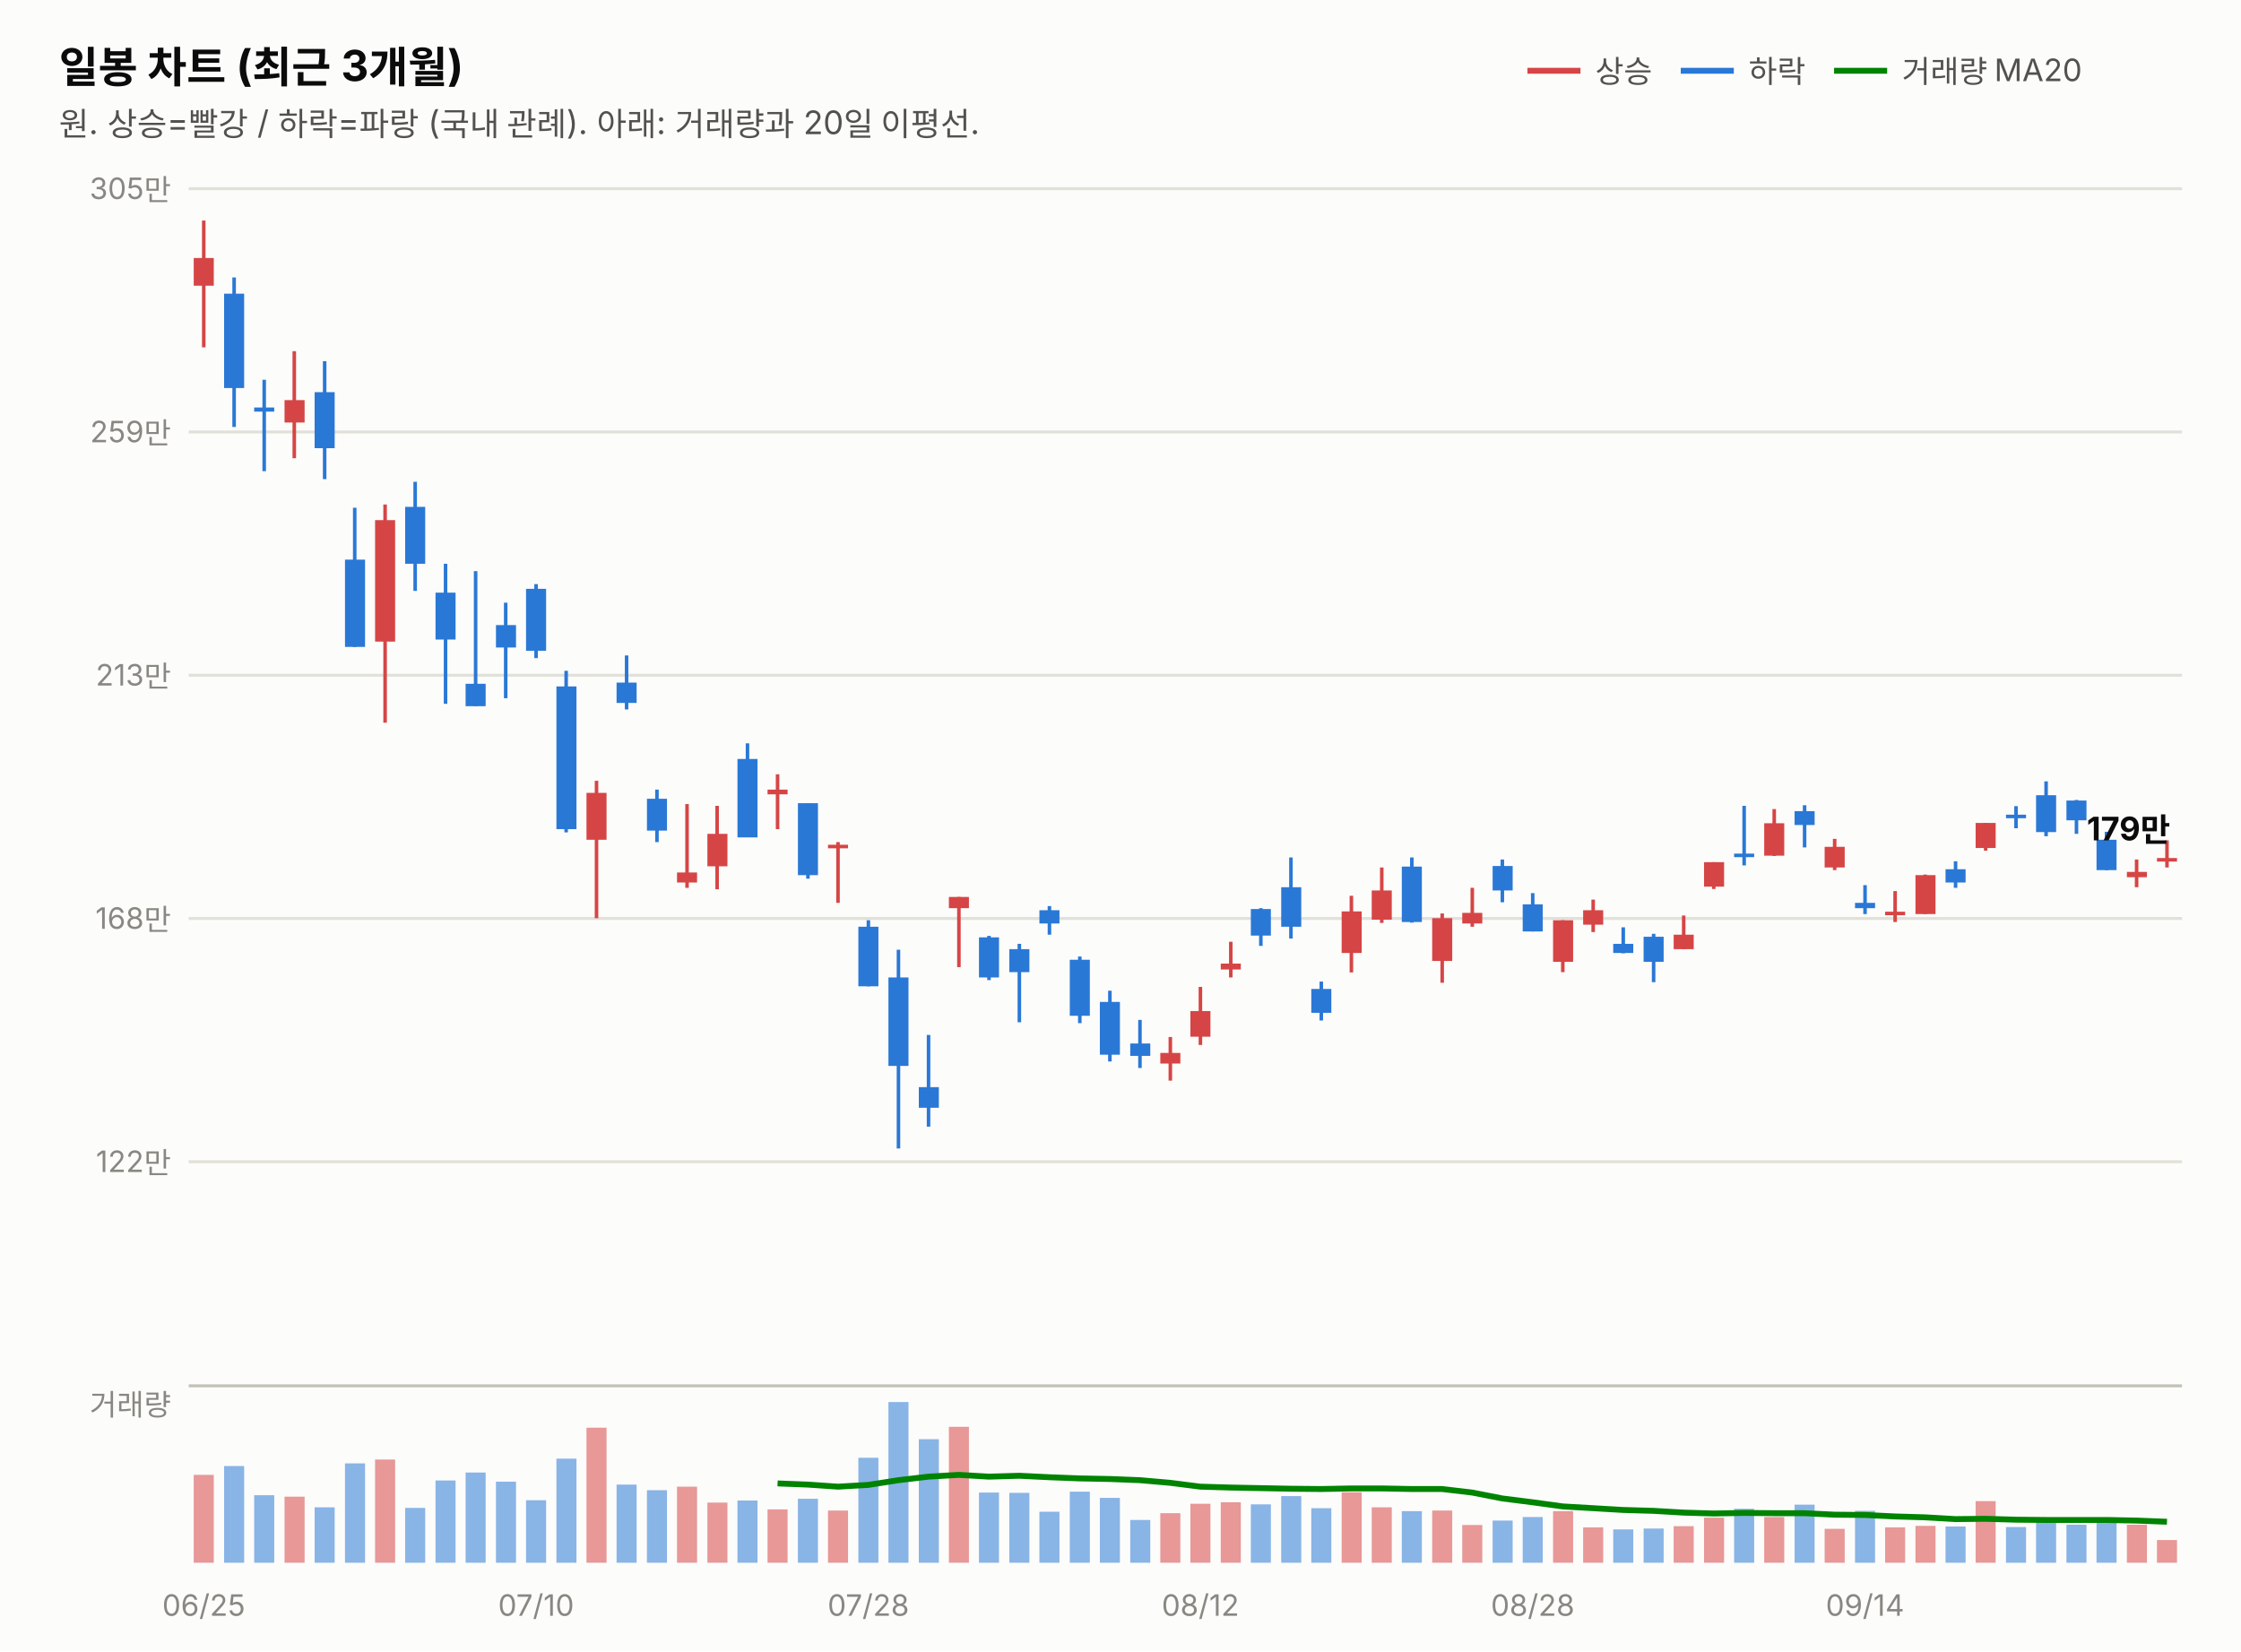
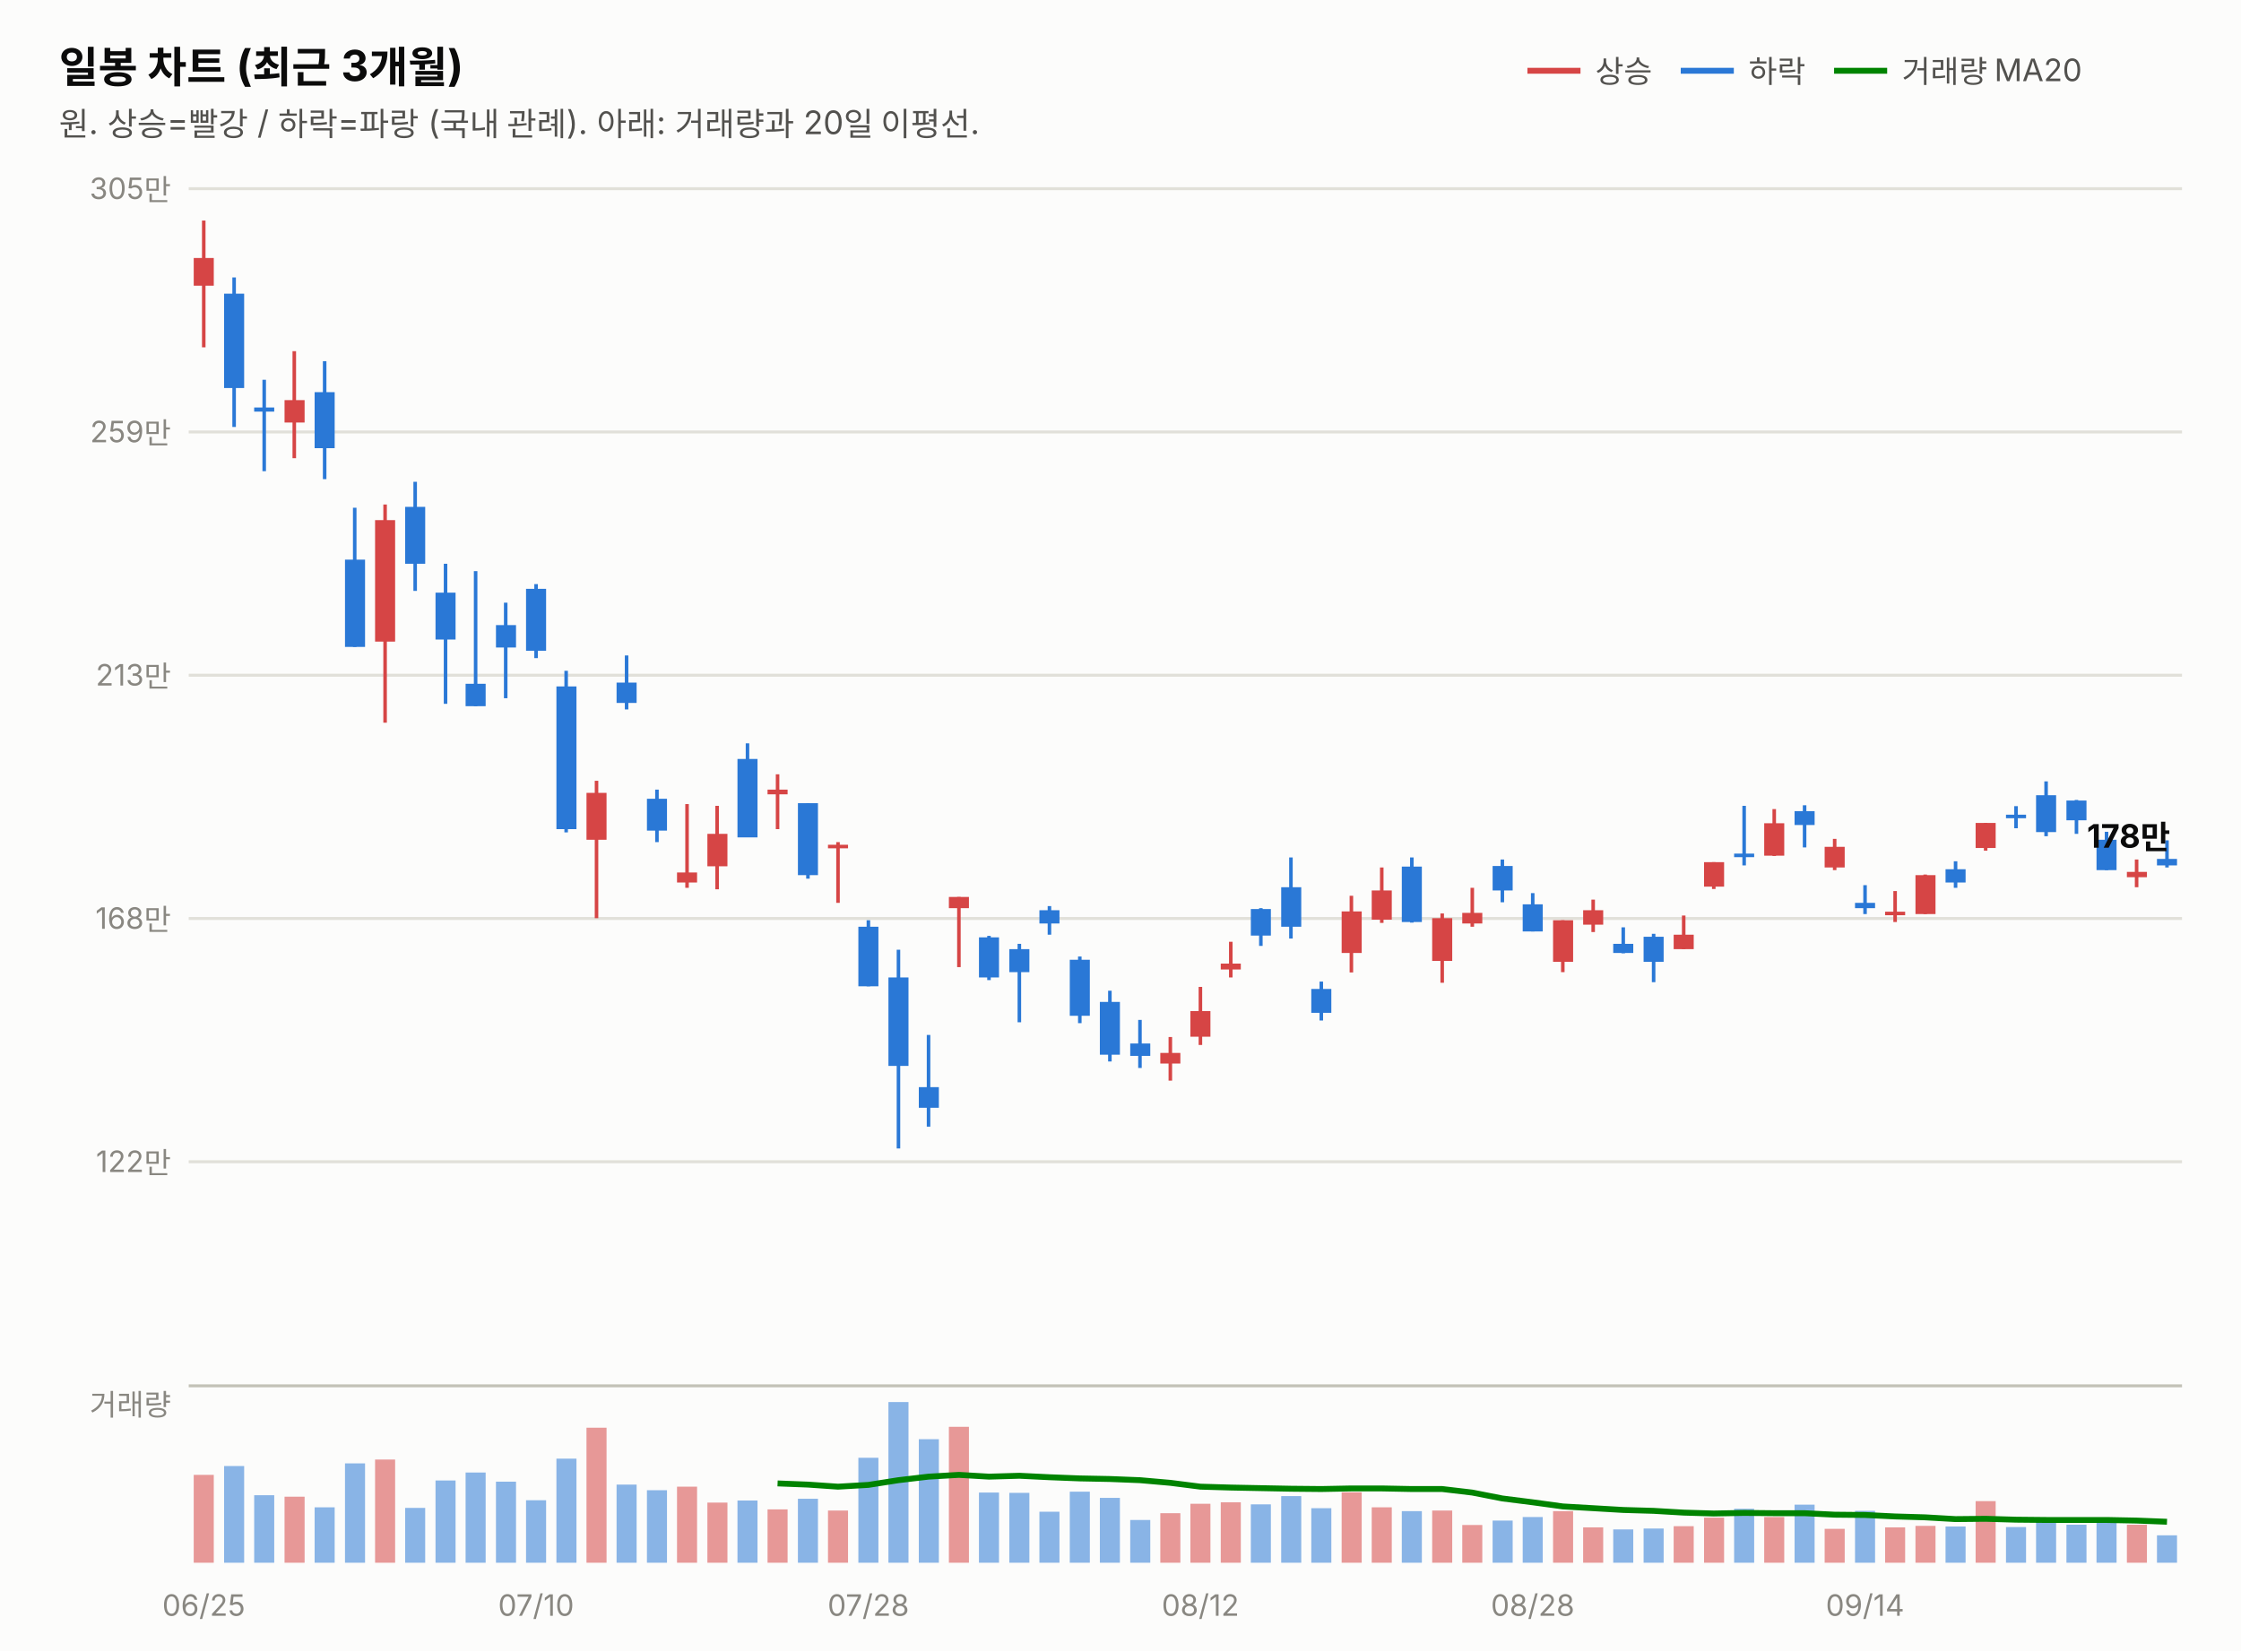
<svg xmlns="http://www.w3.org/2000/svg" width="760" height="560" viewBox="0 0 760 560" font-family="system-ui,-apple-system,&quot;Segoe UI&quot;,&quot;Malgun Gothic&quot;,&quot;Apple SD Gothic Neo&quot;,sans-serif">
  <rect width="760" height="560" fill="#fcfcfb" />
  <text x="20" y="28" font-size="14.5" font-weight="700" fill="#0b0b0b">일봉 차트 (최근 3개월)</text>
  <text x="20" y="46" font-size="11" fill="#52514e">원. 상승=빨강 / 하락=파랑 (국내 관례). 아래: 거래량과 20일 이평선.</text>
  <line x1="518" y1="24" x2="536" y2="24" stroke="#d64545" stroke-width="2" />
  <text x="541" y="28" font-size="10.5" fill="#52514e">상승</text>
  <line x1="570" y1="24" x2="588" y2="24" stroke="#2a78d6" stroke-width="2" />
  <text x="593" y="28" font-size="10.5" fill="#52514e">하락</text>
  <line x1="622" y1="24" x2="640" y2="24" stroke="#008300" stroke-width="2" />
  <text x="645" y="28" font-size="10.5" fill="#52514e">거래량 MA20</text>
  <line x1="64" y1="394.0" x2="740" y2="394.0" stroke="#e1e0d9" stroke-width="1" />
  <text x="58" y="397.5" font-size="10" fill="#898781" text-anchor="end" style="font-variant-numeric:tabular-nums">122만</text>
  <line x1="64" y1="311.5" x2="740" y2="311.5" stroke="#e1e0d9" stroke-width="1" />
  <text x="58" y="315.0" font-size="10" fill="#898781" text-anchor="end" style="font-variant-numeric:tabular-nums">168만</text>
  <line x1="64" y1="229.0" x2="740" y2="229.0" stroke="#e1e0d9" stroke-width="1" />
  <text x="58" y="232.5" font-size="10" fill="#898781" text-anchor="end" style="font-variant-numeric:tabular-nums">213만</text>
  <line x1="64" y1="146.5" x2="740" y2="146.5" stroke="#e1e0d9" stroke-width="1" />
  <text x="58" y="150.0" font-size="10" fill="#898781" text-anchor="end" style="font-variant-numeric:tabular-nums">259만</text>
  <line x1="64" y1="64.0" x2="740" y2="64.0" stroke="#e1e0d9" stroke-width="1" />
  <text x="58" y="67.5" font-size="10" fill="#898781" text-anchor="end" style="font-variant-numeric:tabular-nums">305만</text>
  <line x1="69.1" y1="74.8" x2="69.1" y2="117.8" stroke="#d64545" stroke-width="1.2" />
  <rect x="65.7" y="87.5" width="6.8" height="9.4" fill="#d64545" />
  <line x1="79.4" y1="94.1" x2="79.4" y2="144.8" stroke="#2a78d6" stroke-width="1.2" />
  <rect x="76.0" y="99.6" width="6.8" height="32.0" fill="#2a78d6" />
  <line x1="89.6" y1="128.8" x2="89.6" y2="159.8" stroke="#2a78d6" stroke-width="1.2" />
  <rect x="86.2" y="138.2" width="6.8" height="1.4" fill="#2a78d6" />
  <line x1="99.8" y1="119.1" x2="99.8" y2="155.4" stroke="#d64545" stroke-width="1.2" />
  <rect x="96.5" y="135.7" width="6.8" height="7.6" fill="#d64545" />
  <line x1="110.1" y1="122.5" x2="110.1" y2="162.5" stroke="#2a78d6" stroke-width="1.2" />
  <rect x="106.7" y="133.0" width="6.8" height="19.0" fill="#2a78d6" />
  <line x1="120.3" y1="172.2" x2="120.3" y2="219.4" stroke="#2a78d6" stroke-width="1.2" />
  <rect x="117.0" y="189.8" width="6.8" height="29.6" fill="#2a78d6" />
  <line x1="130.6" y1="171.1" x2="130.6" y2="245.1" stroke="#d64545" stroke-width="1.2" />
  <rect x="127.2" y="176.4" width="6.8" height="41.2" fill="#d64545" />
  <line x1="140.8" y1="163.4" x2="140.8" y2="200.4" stroke="#2a78d6" stroke-width="1.2" />
  <rect x="137.4" y="171.9" width="6.8" height="19.3" fill="#2a78d6" />
  <line x1="151.1" y1="191.2" x2="151.1" y2="238.7" stroke="#2a78d6" stroke-width="1.2" />
  <rect x="147.7" y="201.0" width="6.8" height="15.9" fill="#2a78d6" />
  <line x1="161.3" y1="193.7" x2="161.3" y2="239.5" stroke="#2a78d6" stroke-width="1.2" />
  <rect x="157.9" y="231.9" width="6.8" height="7.6" fill="#2a78d6" />
  <line x1="171.5" y1="204.4" x2="171.5" y2="236.8" stroke="#2a78d6" stroke-width="1.2" />
  <rect x="168.2" y="212.0" width="6.8" height="7.6" fill="#2a78d6" />
  <line x1="181.8" y1="198.1" x2="181.8" y2="223.2" stroke="#2a78d6" stroke-width="1.2" />
  <rect x="178.4" y="199.7" width="6.8" height="21.0" fill="#2a78d6" />
  <line x1="192.0" y1="227.5" x2="192.0" y2="282.3" stroke="#2a78d6" stroke-width="1.2" />
  <rect x="188.7" y="232.8" width="6.8" height="48.4" fill="#2a78d6" />
  <line x1="202.3" y1="264.8" x2="202.3" y2="311.4" stroke="#d64545" stroke-width="1.2" />
  <rect x="198.9" y="268.9" width="6.8" height="15.9" fill="#d64545" />
  <line x1="212.5" y1="222.3" x2="212.5" y2="240.6" stroke="#2a78d6" stroke-width="1.2" />
  <rect x="209.1" y="231.5" width="6.8" height="6.9" fill="#2a78d6" />
  <line x1="222.8" y1="267.8" x2="222.8" y2="285.6" stroke="#2a78d6" stroke-width="1.2" />
  <rect x="219.4" y="270.9" width="6.8" height="10.8" fill="#2a78d6" />
  <line x1="233.0" y1="272.7" x2="233.0" y2="301.1" stroke="#d64545" stroke-width="1.2" />
  <rect x="229.6" y="295.9" width="6.8" height="3.4" fill="#d64545" />
  <line x1="243.2" y1="273.3" x2="243.2" y2="301.6" stroke="#d64545" stroke-width="1.2" />
  <rect x="239.9" y="282.8" width="6.8" height="11.0" fill="#d64545" />
  <line x1="253.5" y1="252.1" x2="253.5" y2="283.9" stroke="#2a78d6" stroke-width="1.2" />
  <rect x="250.1" y="257.4" width="6.8" height="26.6" fill="#2a78d6" />
  <line x1="263.7" y1="262.6" x2="263.7" y2="281.2" stroke="#d64545" stroke-width="1.2" />
  <rect x="260.3" y="267.8" width="6.8" height="1.6" fill="#d64545" />
  <line x1="274.0" y1="272.4" x2="274.0" y2="298.0" stroke="#2a78d6" stroke-width="1.2" />
  <rect x="270.6" y="272.4" width="6.8" height="24.4" fill="#2a78d6" />
  <line x1="284.2" y1="285.6" x2="284.2" y2="306.2" stroke="#d64545" stroke-width="1.2" />
  <rect x="280.8" y="286.5" width="6.8" height="1.2" fill="#d64545" />
  <line x1="294.5" y1="312.1" x2="294.5" y2="334.5" stroke="#2a78d6" stroke-width="1.2" />
  <rect x="291.1" y="314.3" width="6.8" height="20.2" fill="#2a78d6" />
  <line x1="304.7" y1="322.1" x2="304.7" y2="389.5" stroke="#2a78d6" stroke-width="1.2" />
  <rect x="301.3" y="331.5" width="6.8" height="30.0" fill="#2a78d6" />
  <line x1="314.9" y1="351.0" x2="314.9" y2="382.1" stroke="#2a78d6" stroke-width="1.2" />
  <rect x="311.6" y="368.7" width="6.8" height="7.0" fill="#2a78d6" />
  <line x1="325.2" y1="304.2" x2="325.2" y2="328.0" stroke="#d64545" stroke-width="1.2" />
  <rect x="321.8" y="304.2" width="6.8" height="3.8" fill="#d64545" />
  <line x1="335.4" y1="317.4" x2="335.4" y2="332.4" stroke="#2a78d6" stroke-width="1.2" />
  <rect x="332.0" y="317.9" width="6.8" height="13.6" fill="#2a78d6" />
  <line x1="345.7" y1="320.1" x2="345.7" y2="346.7" stroke="#2a78d6" stroke-width="1.2" />
  <rect x="342.3" y="321.9" width="6.8" height="7.8" fill="#2a78d6" />
  <line x1="355.9" y1="307.3" x2="355.9" y2="317.0" stroke="#2a78d6" stroke-width="1.2" />
  <rect x="352.5" y="308.7" width="6.8" height="4.5" fill="#2a78d6" />
  <line x1="366.2" y1="324.4" x2="366.2" y2="347.0" stroke="#2a78d6" stroke-width="1.2" />
  <rect x="362.8" y="325.5" width="6.8" height="19.0" fill="#2a78d6" />
  <line x1="376.4" y1="336.0" x2="376.4" y2="360.0" stroke="#2a78d6" stroke-width="1.2" />
  <rect x="373.0" y="339.8" width="6.8" height="17.9" fill="#2a78d6" />
  <line x1="386.6" y1="345.9" x2="386.6" y2="362.2" stroke="#2a78d6" stroke-width="1.2" />
  <rect x="383.3" y="353.9" width="6.8" height="4.2" fill="#2a78d6" />
  <line x1="396.9" y1="351.7" x2="396.9" y2="366.5" stroke="#d64545" stroke-width="1.2" />
  <rect x="393.5" y="357.1" width="6.8" height="3.6" fill="#d64545" />
  <line x1="407.1" y1="334.7" x2="407.1" y2="354.4" stroke="#d64545" stroke-width="1.2" />
  <rect x="403.7" y="342.9" width="6.8" height="8.7" fill="#d64545" />
  <line x1="417.4" y1="319.4" x2="417.4" y2="331.5" stroke="#d64545" stroke-width="1.2" />
  <rect x="414.0" y="326.8" width="6.8" height="2.0" fill="#d64545" />
  <line x1="427.6" y1="308.0" x2="427.6" y2="320.8" stroke="#2a78d6" stroke-width="1.2" />
  <rect x="424.2" y="308.3" width="6.8" height="9.0" fill="#2a78d6" />
  <line x1="437.8" y1="290.8" x2="437.8" y2="318.3" stroke="#2a78d6" stroke-width="1.2" />
  <rect x="434.5" y="300.9" width="6.8" height="13.4" fill="#2a78d6" />
  <line x1="448.1" y1="332.9" x2="448.1" y2="346.1" stroke="#2a78d6" stroke-width="1.2" />
  <rect x="444.7" y="335.4" width="6.8" height="8.1" fill="#2a78d6" />
  <line x1="458.3" y1="303.8" x2="458.3" y2="329.8" stroke="#d64545" stroke-width="1.2" />
  <rect x="455.0" y="309.1" width="6.8" height="14.1" fill="#d64545" />
  <line x1="468.6" y1="294.2" x2="468.6" y2="313.0" stroke="#d64545" stroke-width="1.2" />
  <rect x="465.2" y="302.0" width="6.8" height="9.9" fill="#d64545" />
  <line x1="478.8" y1="290.8" x2="478.8" y2="312.9" stroke="#2a78d6" stroke-width="1.2" />
  <rect x="475.4" y="293.9" width="6.8" height="18.8" fill="#2a78d6" />
  <line x1="489.1" y1="309.8" x2="489.1" y2="333.3" stroke="#d64545" stroke-width="1.2" />
  <rect x="485.7" y="311.4" width="6.8" height="14.5" fill="#d64545" />
  <line x1="499.3" y1="301.1" x2="499.3" y2="314.3" stroke="#d64545" stroke-width="1.2" />
  <rect x="495.9" y="309.6" width="6.8" height="3.6" fill="#d64545" />
  <line x1="509.5" y1="291.5" x2="509.5" y2="306.0" stroke="#2a78d6" stroke-width="1.2" />
  <rect x="506.2" y="293.7" width="6.8" height="8.3" fill="#2a78d6" />
  <line x1="519.8" y1="302.9" x2="519.8" y2="315.9" stroke="#2a78d6" stroke-width="1.2" />
  <rect x="516.4" y="306.7" width="6.8" height="9.2" fill="#2a78d6" />
  <line x1="530.0" y1="312.1" x2="530.0" y2="329.7" stroke="#d64545" stroke-width="1.2" />
  <rect x="526.7" y="312.1" width="6.8" height="14.1" fill="#d64545" />
  <line x1="540.3" y1="305.1" x2="540.3" y2="316.1" stroke="#d64545" stroke-width="1.2" />
  <rect x="536.9" y="308.7" width="6.8" height="4.9" fill="#d64545" />
  <line x1="550.5" y1="314.5" x2="550.5" y2="323.3" stroke="#2a78d6" stroke-width="1.2" />
  <rect x="547.1" y="320.1" width="6.8" height="3.1" fill="#2a78d6" />
  <line x1="560.8" y1="316.7" x2="560.8" y2="333.1" stroke="#2a78d6" stroke-width="1.2" />
  <rect x="557.4" y="317.7" width="6.8" height="8.5" fill="#2a78d6" />
  <line x1="571.0" y1="310.5" x2="571.0" y2="321.9" stroke="#d64545" stroke-width="1.2" />
  <rect x="567.6" y="317.0" width="6.8" height="4.9" fill="#d64545" />
  <line x1="581.2" y1="292.4" x2="581.2" y2="301.5" stroke="#d64545" stroke-width="1.2" />
  <rect x="577.9" y="292.4" width="6.8" height="8.3" fill="#d64545" />
  <line x1="591.5" y1="273.3" x2="591.5" y2="293.5" stroke="#2a78d6" stroke-width="1.2" />
  <rect x="588.1" y="289.5" width="6.8" height="1.2" fill="#2a78d6" />
  <line x1="601.7" y1="274.4" x2="601.7" y2="290.3" stroke="#d64545" stroke-width="1.2" />
  <rect x="598.3" y="279.2" width="6.8" height="11.0" fill="#d64545" />
  <line x1="612.0" y1="273.1" x2="612.0" y2="287.4" stroke="#2a78d6" stroke-width="1.2" />
  <rect x="608.6" y="275.1" width="6.8" height="4.7" fill="#2a78d6" />
  <line x1="622.2" y1="284.5" x2="622.2" y2="295.1" stroke="#d64545" stroke-width="1.2" />
  <rect x="618.8" y="287.2" width="6.8" height="7.0" fill="#d64545" />
  <line x1="632.5" y1="300.2" x2="632.5" y2="310.0" stroke="#2a78d6" stroke-width="1.2" />
  <rect x="629.1" y="306.2" width="6.8" height="1.8" fill="#2a78d6" />
  <line x1="642.7" y1="302.2" x2="642.7" y2="312.7" stroke="#d64545" stroke-width="1.2" />
  <rect x="639.3" y="309.2" width="6.8" height="1.2" fill="#d64545" />
  <line x1="652.9" y1="296.6" x2="652.9" y2="310.0" stroke="#d64545" stroke-width="1.2" />
  <rect x="649.6" y="296.8" width="6.8" height="13.2" fill="#d64545" />
  <line x1="663.2" y1="292.1" x2="663.2" y2="301.1" stroke="#2a78d6" stroke-width="1.2" />
  <rect x="659.8" y="294.8" width="6.8" height="4.5" fill="#2a78d6" />
  <line x1="673.4" y1="279.1" x2="673.4" y2="288.5" stroke="#d64545" stroke-width="1.2" />
  <rect x="670.0" y="279.1" width="6.8" height="8.5" fill="#d64545" />
  <line x1="683.7" y1="273.4" x2="683.7" y2="280.9" stroke="#2a78d6" stroke-width="1.2" />
  <rect x="680.3" y="276.3" width="6.8" height="1.2" fill="#2a78d6" />
  <line x1="693.9" y1="265.0" x2="693.9" y2="283.6" stroke="#2a78d6" stroke-width="1.2" />
  <rect x="690.5" y="269.7" width="6.8" height="12.5" fill="#2a78d6" />
  <line x1="704.2" y1="271.3" x2="704.2" y2="282.8" stroke="#2a78d6" stroke-width="1.2" />
  <rect x="700.8" y="271.5" width="6.8" height="6.7" fill="#2a78d6" />
  <line x1="714.4" y1="282.1" x2="714.4" y2="295.1" stroke="#2a78d6" stroke-width="1.2" />
  <rect x="711.0" y="284.8" width="6.8" height="10.3" fill="#2a78d6" />
  <line x1="724.6" y1="291.5" x2="724.6" y2="300.9" stroke="#d64545" stroke-width="1.2" />
  <rect x="721.3" y="295.7" width="6.8" height="1.8" fill="#d64545" />
-   <line x1="734.9" y1="285.0" x2="734.9" y2="294.2" stroke="#d64545" stroke-width="1.2" />
-   <rect x="731.5" y="291.0" width="6.8" height="1.2" fill="#d64545" />
-   <text x="736" y="285.0" font-size="11" font-weight="700" fill="#0b0b0b" text-anchor="end" style="font-variant-numeric:tabular-nums">179만</text>
+   <line x1="734.9" y1="285.0" x2="734.9" y2="294.2" stroke="#2a78d6" stroke-width="1.2" />
+   <rect x="731.5" y="291.3" width="6.8" height="2.2" fill="#2a78d6" />
+   <text x="736" y="287.5" font-size="11" font-weight="700" fill="#0b0b0b" text-anchor="end" style="font-variant-numeric:tabular-nums">178만</text>
  <line x1="64" y1="470" x2="740" y2="470" stroke="#c3c2b7" stroke-width="1" />
  <text x="58" y="480" font-size="10" fill="#898781" text-anchor="end">거래량</text>
  <rect x="65.7" y="500.2" width="6.8" height="29.8" fill="#d64545" opacity="0.55" />
  <rect x="76.0" y="497.2" width="6.8" height="32.8" fill="#2a78d6" opacity="0.55" />
  <rect x="86.2" y="507.1" width="6.8" height="22.9" fill="#2a78d6" opacity="0.55" />
  <rect x="96.5" y="507.6" width="6.8" height="22.4" fill="#d64545" opacity="0.55" />
  <rect x="106.7" y="511.2" width="6.8" height="18.8" fill="#2a78d6" opacity="0.55" />
  <rect x="117.0" y="496.3" width="6.8" height="33.7" fill="#2a78d6" opacity="0.55" />
  <rect x="127.2" y="495.0" width="6.8" height="35.0" fill="#d64545" opacity="0.55" />
  <rect x="137.4" y="511.4" width="6.8" height="18.6" fill="#2a78d6" opacity="0.55" />
  <rect x="147.7" y="502.1" width="6.8" height="27.9" fill="#2a78d6" opacity="0.55" />
  <rect x="157.9" y="499.4" width="6.8" height="30.6" fill="#2a78d6" opacity="0.55" />
  <rect x="168.2" y="502.5" width="6.8" height="27.5" fill="#2a78d6" opacity="0.55" />
  <rect x="178.4" y="508.8" width="6.8" height="21.2" fill="#2a78d6" opacity="0.55" />
  <rect x="188.7" y="494.7" width="6.8" height="35.3" fill="#2a78d6" opacity="0.55" />
  <rect x="198.9" y="484.2" width="6.8" height="45.8" fill="#d64545" opacity="0.55" />
  <rect x="209.1" y="503.5" width="6.8" height="26.5" fill="#2a78d6" opacity="0.55" />
  <rect x="219.4" y="505.4" width="6.8" height="24.6" fill="#2a78d6" opacity="0.55" />
  <rect x="229.6" y="504.2" width="6.8" height="25.8" fill="#d64545" opacity="0.55" />
  <rect x="239.9" y="509.6" width="6.8" height="20.4" fill="#d64545" opacity="0.55" />
  <rect x="250.1" y="508.9" width="6.8" height="21.1" fill="#2a78d6" opacity="0.55" />
  <rect x="260.3" y="511.9" width="6.8" height="18.1" fill="#d64545" opacity="0.55" />
  <rect x="270.6" y="508.3" width="6.8" height="21.7" fill="#2a78d6" opacity="0.55" />
  <rect x="280.8" y="512.3" width="6.8" height="17.7" fill="#d64545" opacity="0.55" />
  <rect x="291.1" y="494.4" width="6.8" height="35.6" fill="#2a78d6" opacity="0.55" />
  <rect x="301.3" y="475.5" width="6.8" height="54.5" fill="#2a78d6" opacity="0.55" />
  <rect x="311.6" y="488.1" width="6.8" height="41.9" fill="#2a78d6" opacity="0.55" />
  <rect x="321.8" y="483.9" width="6.8" height="46.1" fill="#d64545" opacity="0.55" />
  <rect x="332.0" y="506.2" width="6.8" height="23.8" fill="#2a78d6" opacity="0.55" />
  <rect x="342.3" y="506.3" width="6.8" height="23.7" fill="#2a78d6" opacity="0.55" />
  <rect x="352.5" y="512.7" width="6.8" height="17.3" fill="#2a78d6" opacity="0.55" />
  <rect x="362.8" y="505.9" width="6.8" height="24.1" fill="#2a78d6" opacity="0.55" />
  <rect x="373.0" y="508.0" width="6.8" height="22.0" fill="#2a78d6" opacity="0.55" />
  <rect x="383.3" y="515.5" width="6.8" height="14.5" fill="#2a78d6" opacity="0.55" />
  <rect x="393.5" y="513.2" width="6.8" height="16.8" fill="#d64545" opacity="0.55" />
  <rect x="403.7" y="510.0" width="6.8" height="20.0" fill="#d64545" opacity="0.55" />
  <rect x="414.0" y="509.5" width="6.8" height="20.5" fill="#d64545" opacity="0.55" />
  <rect x="424.2" y="510.2" width="6.8" height="19.8" fill="#2a78d6" opacity="0.55" />
  <rect x="434.5" y="507.4" width="6.8" height="22.6" fill="#2a78d6" opacity="0.55" />
  <rect x="444.7" y="511.5" width="6.8" height="18.5" fill="#2a78d6" opacity="0.55" />
  <rect x="455.0" y="506.1" width="6.8" height="23.9" fill="#d64545" opacity="0.55" />
  <rect x="465.2" y="511.2" width="6.8" height="18.8" fill="#d64545" opacity="0.55" />
  <rect x="475.4" y="512.5" width="6.8" height="17.5" fill="#2a78d6" opacity="0.55" />
  <rect x="485.7" y="512.3" width="6.8" height="17.7" fill="#d64545" opacity="0.55" />
  <rect x="495.9" y="517.2" width="6.8" height="12.8" fill="#d64545" opacity="0.55" />
  <rect x="506.2" y="515.7" width="6.8" height="14.3" fill="#2a78d6" opacity="0.55" />
  <rect x="516.4" y="514.5" width="6.8" height="15.5" fill="#2a78d6" opacity="0.55" />
  <rect x="526.7" y="512.5" width="6.8" height="17.5" fill="#d64545" opacity="0.55" />
  <rect x="536.9" y="518.0" width="6.8" height="12.0" fill="#d64545" opacity="0.55" />
  <rect x="547.1" y="518.7" width="6.8" height="11.3" fill="#2a78d6" opacity="0.55" />
  <rect x="557.4" y="518.4" width="6.8" height="11.6" fill="#2a78d6" opacity="0.55" />
  <rect x="567.6" y="517.6" width="6.8" height="12.4" fill="#d64545" opacity="0.55" />
  <rect x="577.9" y="514.7" width="6.8" height="15.3" fill="#d64545" opacity="0.55" />
  <rect x="588.1" y="511.7" width="6.8" height="18.3" fill="#2a78d6" opacity="0.55" />
  <rect x="598.3" y="514.5" width="6.8" height="15.5" fill="#d64545" opacity="0.55" />
  <rect x="608.6" y="510.3" width="6.8" height="19.7" fill="#2a78d6" opacity="0.55" />
  <rect x="618.8" y="518.5" width="6.8" height="11.5" fill="#d64545" opacity="0.55" />
  <rect x="629.1" y="512.4" width="6.8" height="17.6" fill="#2a78d6" opacity="0.55" />
  <rect x="639.3" y="518.0" width="6.8" height="12.0" fill="#d64545" opacity="0.55" />
  <rect x="649.6" y="517.5" width="6.8" height="12.5" fill="#d64545" opacity="0.55" />
  <rect x="659.8" y="517.7" width="6.8" height="12.3" fill="#2a78d6" opacity="0.55" />
  <rect x="670.0" y="509.1" width="6.8" height="20.9" fill="#d64545" opacity="0.55" />
  <rect x="680.3" y="517.9" width="6.8" height="12.1" fill="#2a78d6" opacity="0.55" />
  <rect x="690.5" y="515.6" width="6.8" height="14.4" fill="#2a78d6" opacity="0.55" />
  <rect x="700.8" y="517.1" width="6.8" height="12.9" fill="#2a78d6" opacity="0.55" />
  <rect x="711.0" y="515.5" width="6.8" height="14.5" fill="#2a78d6" opacity="0.55" />
  <rect x="721.3" y="517.1" width="6.8" height="12.9" fill="#d64545" opacity="0.55" />
-   <rect x="731.5" y="522.3" width="6.8" height="7.7" fill="#d64545" opacity="0.55" />
+   <rect x="731.5" y="520.7" width="6.8" height="9.3" fill="#2a78d6" opacity="0.55" />
  <path d="M263.7,503.1 L274.0,503.5 L284.2,504.2 L294.5,503.6 L304.7,502.0 L314.9,500.8 L325.2,500.2 L335.4,500.8 L345.7,500.5 L355.9,501.0 L366.2,501.4 L376.4,501.6 L386.6,502.0 L396.9,502.9 L407.1,504.2 L417.4,504.5 L427.6,504.7 L437.8,504.9 L448.1,505.0 L458.3,504.8 L468.6,504.8 L478.8,505.0 L489.1,505.0 L499.3,506.2 L509.5,508.2 L519.8,509.5 L530.0,510.9 L540.3,511.5 L550.5,512.1 L560.8,512.4 L571.0,513.0 L581.2,513.3 L591.5,513.1 L601.7,513.2 L612.0,513.2 L622.2,513.7 L632.5,513.8 L642.7,514.3 L652.9,514.6 L663.2,515.2 L673.4,515.1 L683.7,515.4 L693.9,515.5 L704.2,515.5 L714.4,515.5 L724.6,515.7 L734.9,516.1" fill="none" stroke="#008300" stroke-width="2" />
  <text x="69.1" y="548" font-size="10" fill="#898781" text-anchor="middle">06/25</text>
  <text x="181.8" y="548" font-size="10" fill="#898781" text-anchor="middle">07/10</text>
  <text x="294.5" y="548" font-size="10" fill="#898781" text-anchor="middle">07/28</text>
  <text x="407.1" y="548" font-size="10" fill="#898781" text-anchor="middle">08/12</text>
  <text x="519.8" y="548" font-size="10" fill="#898781" text-anchor="middle">08/28</text>
  <text x="632.5" y="548" font-size="10" fill="#898781" text-anchor="middle">09/14</text>
</svg>
